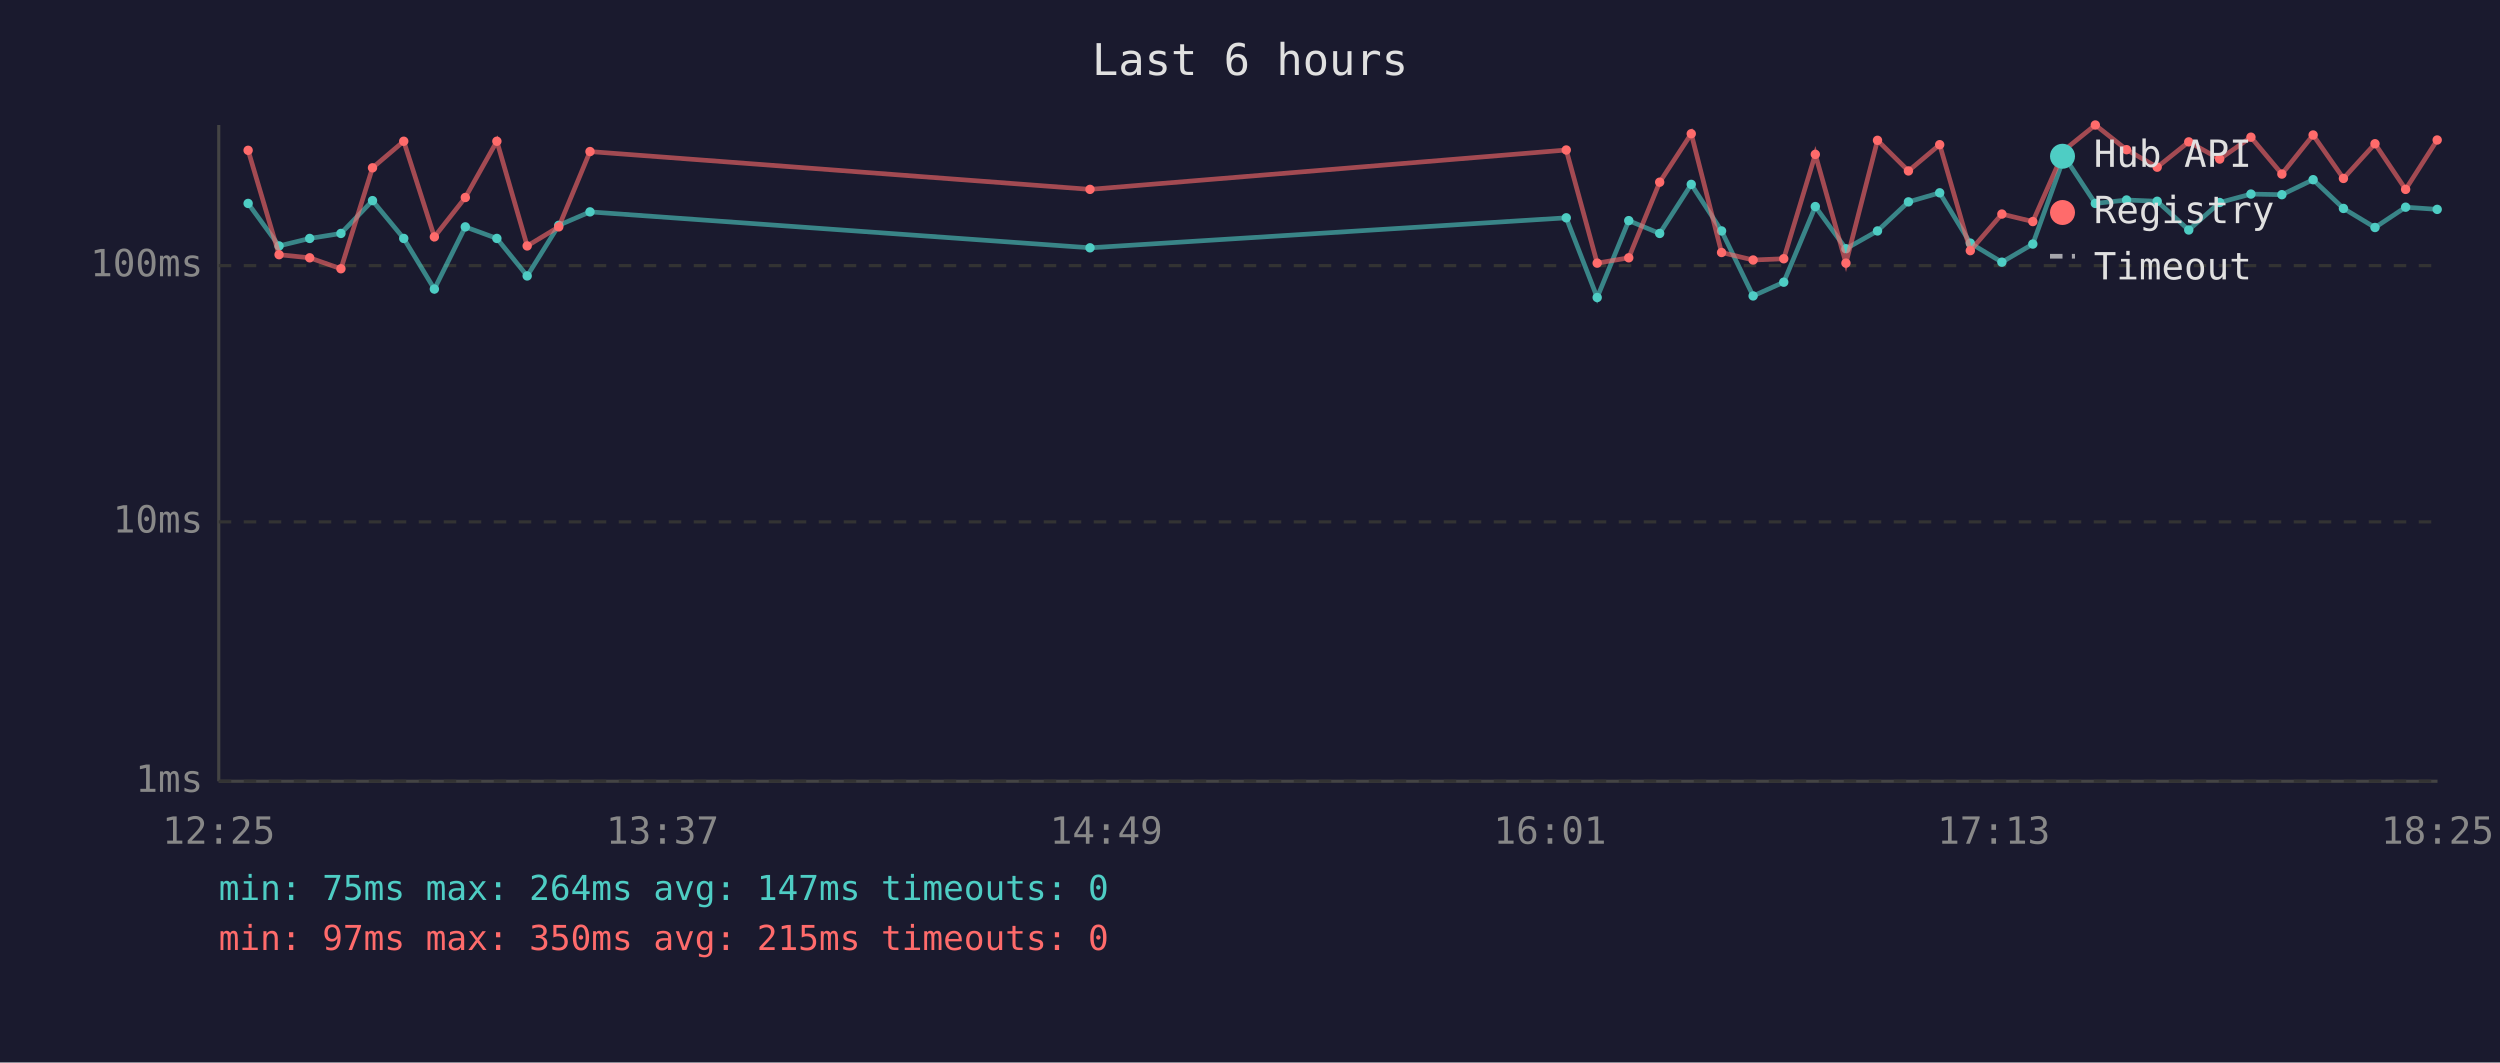
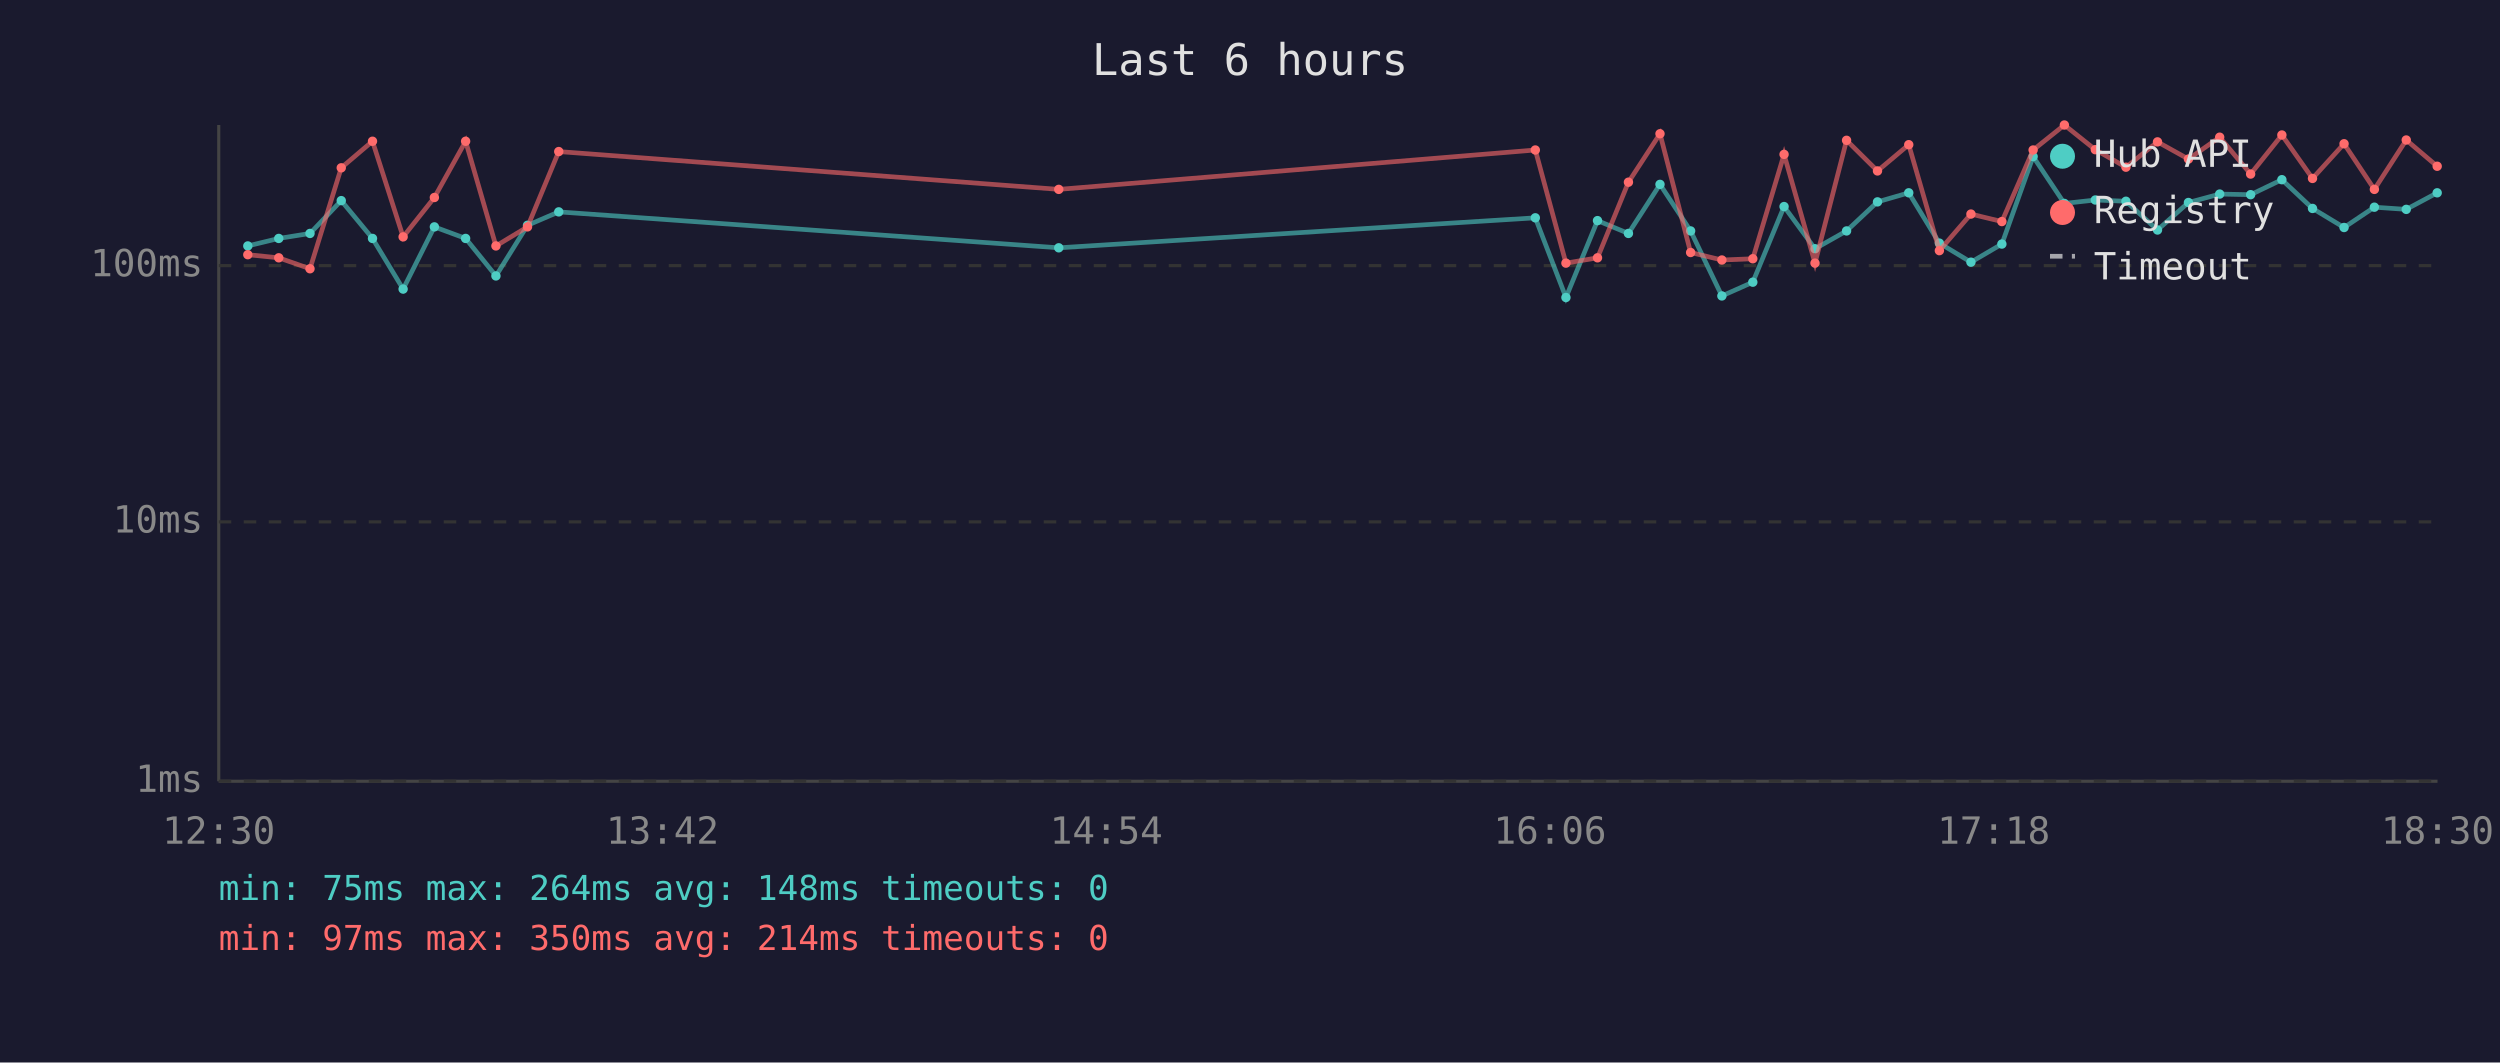
<svg xmlns="http://www.w3.org/2000/svg" viewBox="0 0 800 340" font-family="monospace" font-size="12">
  <rect width="800" height="340" fill="#1a1a2e" />
  <text x="400" y="24" fill="#e0e0e0" font-size="14" text-anchor="middle">Last 6 hours</text>
  <line x1="70" y1="40" x2="70" y2="250" stroke="#444" stroke-width="1" />
  <line x1="70" y1="250" x2="780" y2="250" stroke="#444" stroke-width="1" />
  <line x1="70" y1="250" x2="780" y2="250" stroke="#333" stroke-width="1" stroke-dasharray="4" />
  <text x="65" y="250" fill="#888" text-anchor="end" dominant-baseline="middle">1ms</text>
  <line x1="70" y1="167" x2="780" y2="167" stroke="#333" stroke-width="1" stroke-dasharray="4" />
  <text x="65" y="167" fill="#888" text-anchor="end" dominant-baseline="middle">10ms</text>
  <line x1="70" y1="85" x2="780" y2="85" stroke="#333" stroke-width="1" stroke-dasharray="4" />
  <text x="65" y="85" fill="#888" text-anchor="end" dominant-baseline="middle">100ms</text>
-   <text x="70" y="270" fill="#888" text-anchor="middle">12:25</text>
-   <text x="212" y="270" fill="#888" text-anchor="middle">13:37</text>
-   <text x="354" y="270" fill="#888" text-anchor="middle">14:49</text>
-   <text x="496" y="270" fill="#888" text-anchor="middle">16:01</text>
-   <text x="638" y="270" fill="#888" text-anchor="middle">17:13</text>
-   <text x="780" y="270" fill="#888" text-anchor="middle">18:25</text>
-   <polyline points="79.4,65.1 89.3,78.7 99.1,76.3 109.1,74.7 119.2,64.2 129.2,76.3 139.0,92.5 148.9,72.6 159.0,76.3 168.7,88.3 178.8,72.1 188.8,67.8 348.8,79.3 501.2,69.7 511.1,95.2 521.2,70.6 531.1,74.7 541.2,59.0 550.9,73.9 561.0,94.7 570.8,90.3 580.9,66.1 590.7,79.6 600.8,73.9 610.7,64.6 620.7,61.7 630.5,77.8 640.6,83.9 650.5,78.1 660.6,50.1 670.5,65.1 680.5,64.0 690.3,64.4 700.4,73.6 710.3,64.8 720.3,62.1 730.2,62.3 740.2,57.5 749.9,66.7 760.0,72.8 769.8,66.3 779.9,67.0" fill="none" stroke="#4ecdc4" stroke-width="1.5" opacity="0.6" />
-   <circle cx="79.4" cy="65.1" r="1.5" fill="#4ecdc4" />
-   <circle cx="89.3" cy="78.7" r="1.5" fill="#4ecdc4" />
-   <circle cx="99.1" cy="76.3" r="1.5" fill="#4ecdc4" />
-   <circle cx="109.1" cy="74.7" r="1.5" fill="#4ecdc4" />
-   <circle cx="119.2" cy="64.2" r="1.5" fill="#4ecdc4" />
-   <circle cx="129.2" cy="76.3" r="1.5" fill="#4ecdc4" />
-   <circle cx="139.0" cy="92.5" r="1.5" fill="#4ecdc4" />
-   <circle cx="148.9" cy="72.6" r="1.5" fill="#4ecdc4" />
-   <circle cx="159.0" cy="76.3" r="1.5" fill="#4ecdc4" />
-   <circle cx="168.7" cy="88.3" r="1.5" fill="#4ecdc4" />
-   <circle cx="178.8" cy="72.1" r="1.5" fill="#4ecdc4" />
-   <circle cx="188.8" cy="67.8" r="1.5" fill="#4ecdc4" />
-   <circle cx="348.8" cy="79.3" r="1.5" fill="#4ecdc4" />
-   <circle cx="501.2" cy="69.7" r="1.5" fill="#4ecdc4" />
-   <circle cx="511.1" cy="95.2" r="1.5" fill="#4ecdc4" />
-   <circle cx="521.2" cy="70.6" r="1.5" fill="#4ecdc4" />
-   <circle cx="531.1" cy="74.7" r="1.5" fill="#4ecdc4" />
-   <circle cx="541.2" cy="59.0" r="1.5" fill="#4ecdc4" />
-   <circle cx="550.9" cy="73.9" r="1.5" fill="#4ecdc4" />
-   <circle cx="561.0" cy="94.7" r="1.5" fill="#4ecdc4" />
-   <circle cx="570.8" cy="90.3" r="1.5" fill="#4ecdc4" />
-   <circle cx="580.9" cy="66.1" r="1.5" fill="#4ecdc4" />
-   <circle cx="590.7" cy="79.6" r="1.5" fill="#4ecdc4" />
-   <circle cx="600.8" cy="73.9" r="1.5" fill="#4ecdc4" />
-   <circle cx="610.7" cy="64.6" r="1.5" fill="#4ecdc4" />
-   <circle cx="620.7" cy="61.7" r="1.5" fill="#4ecdc4" />
-   <circle cx="630.5" cy="77.8" r="1.5" fill="#4ecdc4" />
-   <circle cx="640.6" cy="83.9" r="1.5" fill="#4ecdc4" />
-   <circle cx="650.5" cy="78.1" r="1.5" fill="#4ecdc4" />
-   <circle cx="660.6" cy="50.1" r="1.5" fill="#4ecdc4" />
-   <circle cx="670.5" cy="65.1" r="1.5" fill="#4ecdc4" />
-   <circle cx="680.5" cy="64.0" r="1.5" fill="#4ecdc4" />
-   <circle cx="690.3" cy="64.4" r="1.5" fill="#4ecdc4" />
-   <circle cx="700.4" cy="73.6" r="1.5" fill="#4ecdc4" />
-   <circle cx="710.3" cy="64.8" r="1.5" fill="#4ecdc4" />
-   <circle cx="720.3" cy="62.1" r="1.5" fill="#4ecdc4" />
-   <circle cx="730.2" cy="62.3" r="1.5" fill="#4ecdc4" />
-   <circle cx="740.2" cy="57.5" r="1.5" fill="#4ecdc4" />
-   <circle cx="749.9" cy="66.7" r="1.5" fill="#4ecdc4" />
-   <circle cx="760.0" cy="72.8" r="1.5" fill="#4ecdc4" />
-   <circle cx="769.8" cy="66.3" r="1.5" fill="#4ecdc4" />
-   <circle cx="779.9" cy="67.0" r="1.5" fill="#4ecdc4" />
-   <polyline points="79.4,48.1 89.3,81.5 99.1,82.5 109.1,86.0 119.2,53.7 129.2,45.2 139.0,75.8 148.9,63.2 159.0,45.2 168.7,78.7 178.8,72.6 188.8,48.5 348.8,60.6 501.2,48.0 511.1,84.2 521.2,82.5 531.1,58.3 541.2,42.8 550.9,80.8 561.0,83.2 570.8,82.8 580.9,49.4 590.7,84.2 600.8,44.9 610.7,54.7 620.7,46.3 630.5,80.2 640.6,68.5 650.5,70.9 660.6,48.0 670.5,40.0 680.5,47.9 690.3,53.5 700.4,45.4 710.3,50.9 720.3,43.9 730.2,55.7 740.2,43.2 749.9,57.1 760.0,46.0 769.8,60.6 779.9,44.8" fill="none" stroke="#ff6b6b" stroke-width="1.5" opacity="0.6" />
-   <circle cx="79.4" cy="48.1" r="1.5" fill="#ff6b6b" />
-   <circle cx="89.3" cy="81.5" r="1.5" fill="#ff6b6b" />
-   <circle cx="99.1" cy="82.5" r="1.5" fill="#ff6b6b" />
-   <circle cx="109.1" cy="86.0" r="1.5" fill="#ff6b6b" />
-   <circle cx="119.2" cy="53.7" r="1.5" fill="#ff6b6b" />
-   <circle cx="129.2" cy="45.2" r="1.5" fill="#ff6b6b" />
-   <circle cx="139.0" cy="75.8" r="1.5" fill="#ff6b6b" />
-   <circle cx="148.9" cy="63.2" r="1.5" fill="#ff6b6b" />
-   <circle cx="159.0" cy="45.2" r="1.5" fill="#ff6b6b" />
-   <circle cx="168.7" cy="78.7" r="1.5" fill="#ff6b6b" />
-   <circle cx="178.8" cy="72.6" r="1.5" fill="#ff6b6b" />
-   <circle cx="188.8" cy="48.5" r="1.5" fill="#ff6b6b" />
-   <circle cx="348.8" cy="60.6" r="1.5" fill="#ff6b6b" />
-   <circle cx="501.2" cy="48.0" r="1.5" fill="#ff6b6b" />
-   <circle cx="511.1" cy="84.2" r="1.5" fill="#ff6b6b" />
-   <circle cx="521.2" cy="82.5" r="1.5" fill="#ff6b6b" />
-   <circle cx="531.1" cy="58.3" r="1.5" fill="#ff6b6b" />
-   <circle cx="541.2" cy="42.8" r="1.5" fill="#ff6b6b" />
-   <circle cx="550.9" cy="80.8" r="1.5" fill="#ff6b6b" />
-   <circle cx="561.0" cy="83.2" r="1.5" fill="#ff6b6b" />
-   <circle cx="570.8" cy="82.8" r="1.5" fill="#ff6b6b" />
-   <circle cx="580.9" cy="49.4" r="1.5" fill="#ff6b6b" />
-   <circle cx="590.7" cy="84.2" r="1.5" fill="#ff6b6b" />
-   <circle cx="600.8" cy="44.9" r="1.5" fill="#ff6b6b" />
-   <circle cx="610.7" cy="54.7" r="1.5" fill="#ff6b6b" />
-   <circle cx="620.7" cy="46.3" r="1.5" fill="#ff6b6b" />
-   <circle cx="630.5" cy="80.2" r="1.5" fill="#ff6b6b" />
-   <circle cx="640.6" cy="68.5" r="1.5" fill="#ff6b6b" />
-   <circle cx="650.5" cy="70.9" r="1.5" fill="#ff6b6b" />
-   <circle cx="660.6" cy="48.0" r="1.5" fill="#ff6b6b" />
-   <circle cx="670.5" cy="40.0" r="1.5" fill="#ff6b6b" />
-   <circle cx="680.5" cy="47.9" r="1.5" fill="#ff6b6b" />
-   <circle cx="690.3" cy="53.5" r="1.5" fill="#ff6b6b" />
-   <circle cx="700.4" cy="45.4" r="1.5" fill="#ff6b6b" />
-   <circle cx="710.3" cy="50.9" r="1.5" fill="#ff6b6b" />
-   <circle cx="720.3" cy="43.9" r="1.5" fill="#ff6b6b" />
-   <circle cx="730.2" cy="55.7" r="1.5" fill="#ff6b6b" />
-   <circle cx="740.2" cy="43.2" r="1.5" fill="#ff6b6b" />
-   <circle cx="749.9" cy="57.1" r="1.5" fill="#ff6b6b" />
-   <circle cx="760.0" cy="46.0" r="1.5" fill="#ff6b6b" />
-   <circle cx="769.8" cy="60.6" r="1.5" fill="#ff6b6b" />
-   <circle cx="779.9" cy="44.8" r="1.5" fill="#ff6b6b" />
+   <text x="70" y="270" fill="#888" text-anchor="middle">12:30</text>
+   <text x="212" y="270" fill="#888" text-anchor="middle">13:42</text>
+   <text x="354" y="270" fill="#888" text-anchor="middle">14:54</text>
+   <text x="496" y="270" fill="#888" text-anchor="middle">16:06</text>
+   <text x="638" y="270" fill="#888" text-anchor="middle">17:18</text>
+   <text x="780" y="270" fill="#888" text-anchor="middle">18:30</text>
+   <polyline points="79.3,78.7 89.2,76.3 99.2,74.7 109.2,64.2 119.2,76.3 129.0,92.5 139.0,72.6 149.0,76.3 158.7,88.3 168.8,72.1 178.8,67.8 338.8,79.3 491.3,69.7 501.1,95.2 511.2,70.6 521.1,74.7 531.2,59.0 541.0,73.9 551.0,94.7 560.9,90.3 570.9,66.1 580.8,79.6 590.9,73.9 600.8,64.6 610.8,61.7 620.6,77.8 630.7,83.9 640.6,78.1 650.6,50.1 660.6,65.1 670.5,64.0 680.3,64.4 690.4,73.6 700.3,64.8 710.3,62.1 720.2,62.3 730.2,57.5 740.0,66.7 750.1,72.8 759.8,66.3 770.0,67.0 779.9,61.7" fill="none" stroke="#4ecdc4" stroke-width="1.5" opacity="0.6" />
+   <circle cx="79.3" cy="78.7" r="1.5" fill="#4ecdc4" />
+   <circle cx="89.2" cy="76.3" r="1.5" fill="#4ecdc4" />
+   <circle cx="99.2" cy="74.7" r="1.5" fill="#4ecdc4" />
+   <circle cx="109.2" cy="64.2" r="1.5" fill="#4ecdc4" />
+   <circle cx="119.2" cy="76.3" r="1.5" fill="#4ecdc4" />
+   <circle cx="129.0" cy="92.5" r="1.5" fill="#4ecdc4" />
+   <circle cx="139.0" cy="72.6" r="1.5" fill="#4ecdc4" />
+   <circle cx="149.0" cy="76.3" r="1.5" fill="#4ecdc4" />
+   <circle cx="158.7" cy="88.3" r="1.5" fill="#4ecdc4" />
+   <circle cx="168.8" cy="72.1" r="1.5" fill="#4ecdc4" />
+   <circle cx="178.8" cy="67.8" r="1.5" fill="#4ecdc4" />
+   <circle cx="338.8" cy="79.3" r="1.5" fill="#4ecdc4" />
+   <circle cx="491.3" cy="69.7" r="1.5" fill="#4ecdc4" />
+   <circle cx="501.1" cy="95.2" r="1.5" fill="#4ecdc4" />
+   <circle cx="511.2" cy="70.6" r="1.5" fill="#4ecdc4" />
+   <circle cx="521.1" cy="74.7" r="1.5" fill="#4ecdc4" />
+   <circle cx="531.2" cy="59.0" r="1.5" fill="#4ecdc4" />
+   <circle cx="541.0" cy="73.9" r="1.5" fill="#4ecdc4" />
+   <circle cx="551.0" cy="94.7" r="1.5" fill="#4ecdc4" />
+   <circle cx="560.9" cy="90.3" r="1.5" fill="#4ecdc4" />
+   <circle cx="570.9" cy="66.1" r="1.5" fill="#4ecdc4" />
+   <circle cx="580.8" cy="79.6" r="1.5" fill="#4ecdc4" />
+   <circle cx="590.9" cy="73.9" r="1.5" fill="#4ecdc4" />
+   <circle cx="600.8" cy="64.6" r="1.5" fill="#4ecdc4" />
+   <circle cx="610.8" cy="61.7" r="1.5" fill="#4ecdc4" />
+   <circle cx="620.6" cy="77.8" r="1.5" fill="#4ecdc4" />
+   <circle cx="630.7" cy="83.9" r="1.5" fill="#4ecdc4" />
+   <circle cx="640.6" cy="78.1" r="1.5" fill="#4ecdc4" />
+   <circle cx="650.6" cy="50.1" r="1.5" fill="#4ecdc4" />
+   <circle cx="660.6" cy="65.1" r="1.5" fill="#4ecdc4" />
+   <circle cx="670.5" cy="64.0" r="1.5" fill="#4ecdc4" />
+   <circle cx="680.3" cy="64.4" r="1.5" fill="#4ecdc4" />
+   <circle cx="690.4" cy="73.6" r="1.5" fill="#4ecdc4" />
+   <circle cx="700.3" cy="64.8" r="1.5" fill="#4ecdc4" />
+   <circle cx="710.3" cy="62.1" r="1.5" fill="#4ecdc4" />
+   <circle cx="720.2" cy="62.3" r="1.5" fill="#4ecdc4" />
+   <circle cx="730.2" cy="57.5" r="1.5" fill="#4ecdc4" />
+   <circle cx="740.0" cy="66.7" r="1.5" fill="#4ecdc4" />
+   <circle cx="750.1" cy="72.8" r="1.5" fill="#4ecdc4" />
+   <circle cx="759.8" cy="66.3" r="1.5" fill="#4ecdc4" />
+   <circle cx="770.0" cy="67.0" r="1.5" fill="#4ecdc4" />
+   <circle cx="779.9" cy="61.7" r="1.5" fill="#4ecdc4" />
+   <polyline points="79.3,81.5 89.2,82.5 99.2,86.0 109.2,53.7 119.2,45.2 129.0,75.8 139.0,63.2 149.0,45.2 158.7,78.7 168.8,72.6 178.8,48.5 338.8,60.6 491.3,48.0 501.1,84.2 511.2,82.5 521.1,58.3 531.2,42.8 541.0,80.8 551.0,83.2 560.9,82.8 570.9,49.4 580.8,84.2 590.9,44.9 600.8,54.7 610.8,46.3 620.6,80.2 630.7,68.5 640.6,70.9 650.6,48.0 660.6,40.0 670.5,47.9 680.3,53.5 690.4,45.4 700.3,50.9 710.3,43.9 720.2,55.7 730.2,43.2 740.0,57.1 750.1,46.0 759.8,60.6 770.0,44.8 779.9,53.2" fill="none" stroke="#ff6b6b" stroke-width="1.5" opacity="0.6" />
+   <circle cx="79.3" cy="81.5" r="1.5" fill="#ff6b6b" />
+   <circle cx="89.2" cy="82.5" r="1.5" fill="#ff6b6b" />
+   <circle cx="99.2" cy="86.0" r="1.5" fill="#ff6b6b" />
+   <circle cx="109.2" cy="53.7" r="1.5" fill="#ff6b6b" />
+   <circle cx="119.2" cy="45.2" r="1.5" fill="#ff6b6b" />
+   <circle cx="129.0" cy="75.8" r="1.5" fill="#ff6b6b" />
+   <circle cx="139.0" cy="63.2" r="1.5" fill="#ff6b6b" />
+   <circle cx="149.0" cy="45.2" r="1.5" fill="#ff6b6b" />
+   <circle cx="158.7" cy="78.7" r="1.5" fill="#ff6b6b" />
+   <circle cx="168.8" cy="72.6" r="1.5" fill="#ff6b6b" />
+   <circle cx="178.8" cy="48.5" r="1.5" fill="#ff6b6b" />
+   <circle cx="338.8" cy="60.6" r="1.5" fill="#ff6b6b" />
+   <circle cx="491.3" cy="48.0" r="1.5" fill="#ff6b6b" />
+   <circle cx="501.1" cy="84.2" r="1.5" fill="#ff6b6b" />
+   <circle cx="511.2" cy="82.5" r="1.5" fill="#ff6b6b" />
+   <circle cx="521.1" cy="58.3" r="1.5" fill="#ff6b6b" />
+   <circle cx="531.2" cy="42.8" r="1.5" fill="#ff6b6b" />
+   <circle cx="541.0" cy="80.8" r="1.5" fill="#ff6b6b" />
+   <circle cx="551.0" cy="83.2" r="1.5" fill="#ff6b6b" />
+   <circle cx="560.9" cy="82.8" r="1.5" fill="#ff6b6b" />
+   <circle cx="570.9" cy="49.4" r="1.5" fill="#ff6b6b" />
+   <circle cx="580.8" cy="84.2" r="1.5" fill="#ff6b6b" />
+   <circle cx="590.9" cy="44.9" r="1.5" fill="#ff6b6b" />
+   <circle cx="600.8" cy="54.7" r="1.5" fill="#ff6b6b" />
+   <circle cx="610.8" cy="46.3" r="1.5" fill="#ff6b6b" />
+   <circle cx="620.6" cy="80.2" r="1.5" fill="#ff6b6b" />
+   <circle cx="630.7" cy="68.5" r="1.5" fill="#ff6b6b" />
+   <circle cx="640.6" cy="70.9" r="1.5" fill="#ff6b6b" />
+   <circle cx="650.6" cy="48.0" r="1.5" fill="#ff6b6b" />
+   <circle cx="660.6" cy="40.0" r="1.5" fill="#ff6b6b" />
+   <circle cx="670.5" cy="47.9" r="1.5" fill="#ff6b6b" />
+   <circle cx="680.3" cy="53.5" r="1.5" fill="#ff6b6b" />
+   <circle cx="690.4" cy="45.4" r="1.5" fill="#ff6b6b" />
+   <circle cx="700.3" cy="50.9" r="1.5" fill="#ff6b6b" />
+   <circle cx="710.3" cy="43.9" r="1.5" fill="#ff6b6b" />
+   <circle cx="720.2" cy="55.7" r="1.5" fill="#ff6b6b" />
+   <circle cx="730.2" cy="43.2" r="1.5" fill="#ff6b6b" />
+   <circle cx="740.0" cy="57.1" r="1.5" fill="#ff6b6b" />
+   <circle cx="750.1" cy="46.0" r="1.5" fill="#ff6b6b" />
+   <circle cx="759.8" cy="60.6" r="1.5" fill="#ff6b6b" />
+   <circle cx="770.0" cy="44.8" r="1.5" fill="#ff6b6b" />
+   <circle cx="779.9" cy="53.2" r="1.5" fill="#ff6b6b" />
  <circle cx="660" cy="50" r="4" fill="#4ecdc4" />
  <text x="670" y="50" fill="#e0e0e0" dominant-baseline="middle">Hub API</text>
  <circle cx="660" cy="68" r="4" fill="#ff6b6b" />
  <text x="670" y="68" fill="#e0e0e0" dominant-baseline="middle">Registry</text>
  <line x1="656" y1="82" x2="664" y2="82" stroke="#e0e0e0" stroke-width="1.5" stroke-dasharray="4,3" opacity="0.7" />
  <text x="670" y="86" fill="#e0e0e0" dominant-baseline="middle">Timeout</text>
-   <text x="70" y="288" fill="#4ecdc4" font-size="11">min: 75ms  max: 264ms  avg: 147ms  timeouts: 0</text>
-   <text x="70" y="304" fill="#ff6b6b" font-size="11">min: 97ms  max: 350ms  avg: 215ms  timeouts: 0</text>
+   <text x="70" y="288" fill="#4ecdc4" font-size="11">min: 75ms  max: 264ms  avg: 148ms  timeouts: 0</text>
+   <text x="70" y="304" fill="#ff6b6b" font-size="11">min: 97ms  max: 350ms  avg: 214ms  timeouts: 0</text>
</svg>
